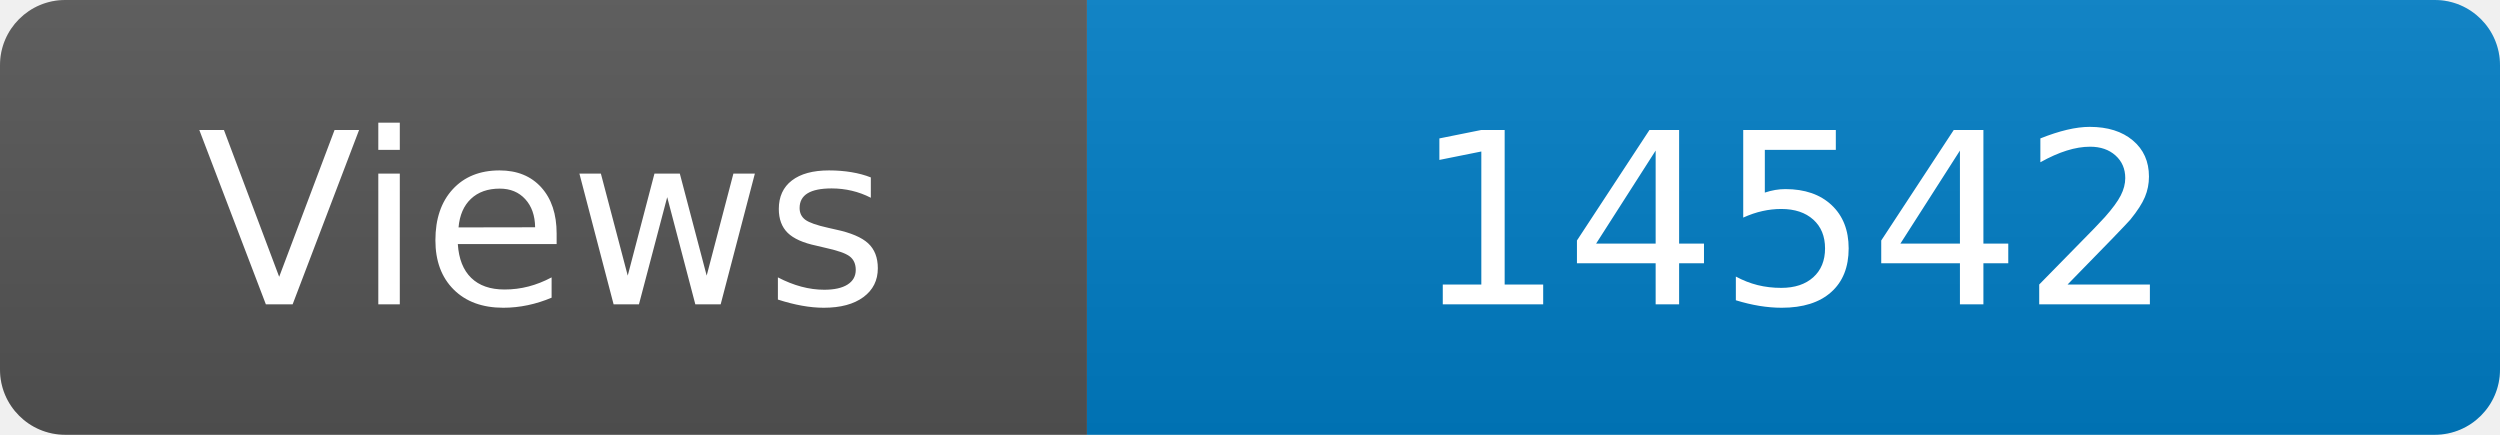
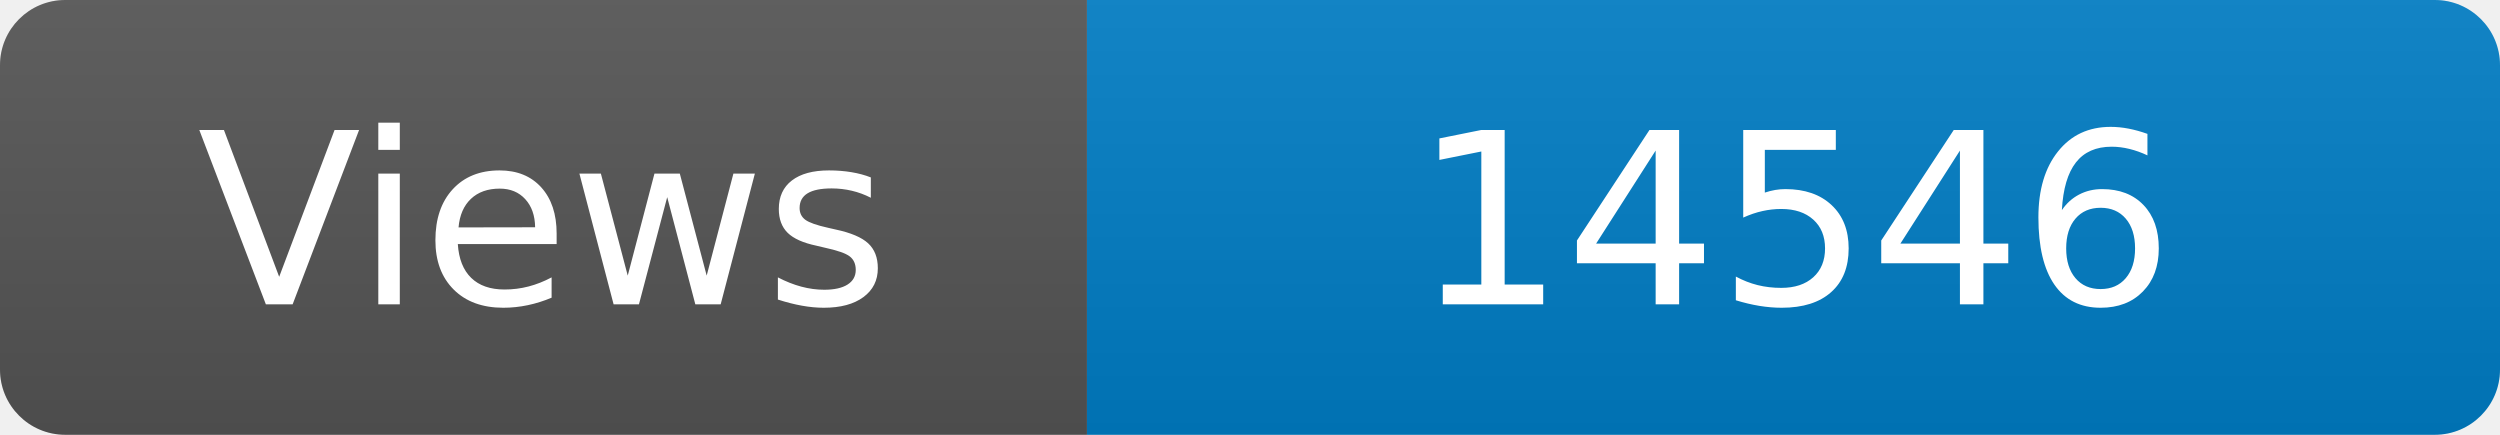
<svg xmlns="http://www.w3.org/2000/svg" width="115" height="20" role="img" aria-label="Maintained?: yes">
  <linearGradient id="s" x2="0" y2="100%">
    <stop offset="0" stop-color="#bbb" stop-opacity=".1" />
    <stop offset="1" stop-opacity=".1" />
  </linearGradient>
  <clipPath id="r">
    <rect width="115" height="20" rx="3" fill="#fff" />
  </clipPath>
  <g clip-path="url(#r)">
    <rect width="50" height="20" fill="#555" />
    <rect x="50" width="160" height="20" fill="#007ec6" />
    <rect width="115" height="20" fill="url(#s)" />
  </g>
  <g fill="#fff" text-anchor="middle" font-family="Verdana,Geneva,DejaVu Sans,sans-serif" font-size="110">
    <text x="250" y="140" transform="scale(.1)" fill="#fff">Views</text>
-     <text x="825" y="140" transform="scale(.1)" fill="#fff">14542</text>
+     <text x="825" y="140" transform="scale(.1)" fill="#fff">14546</text>
  </g>
</svg>
